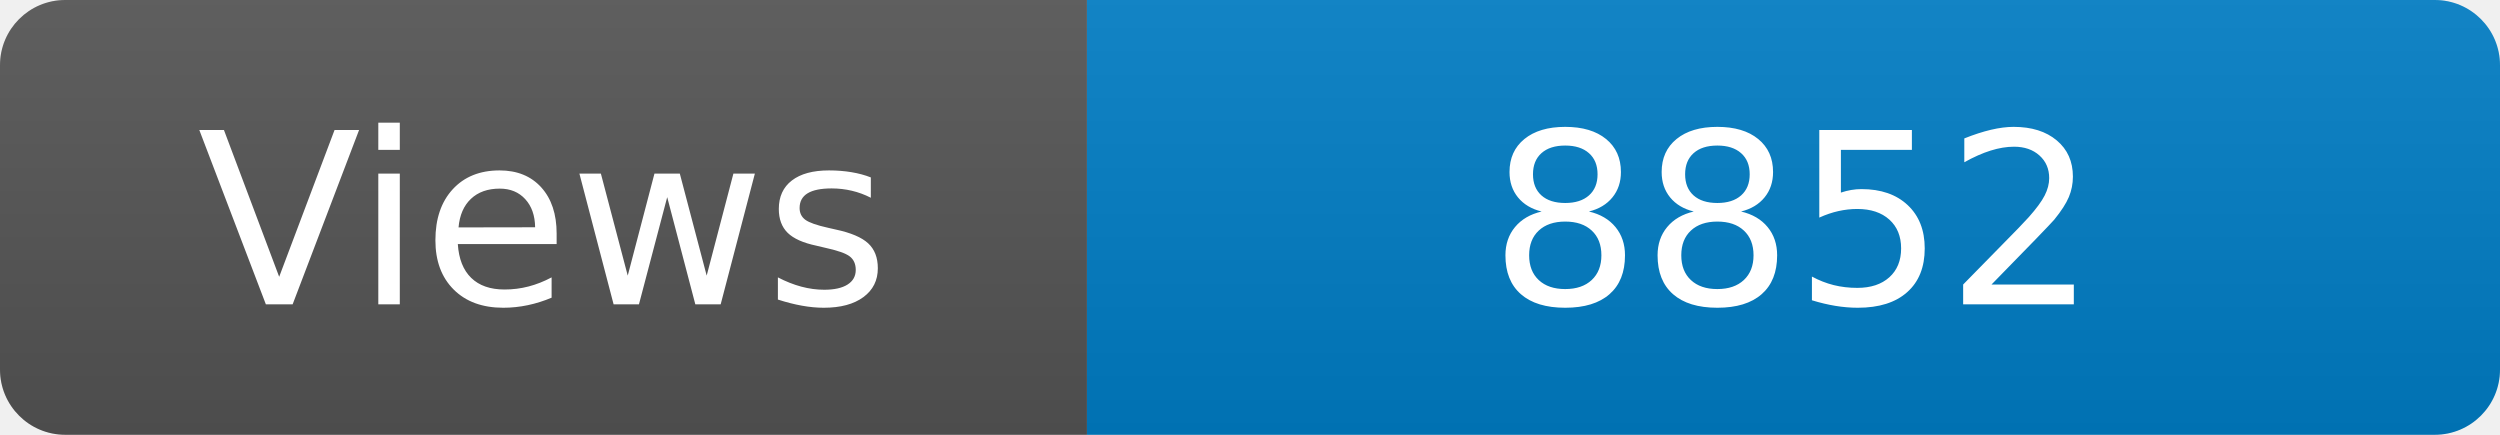
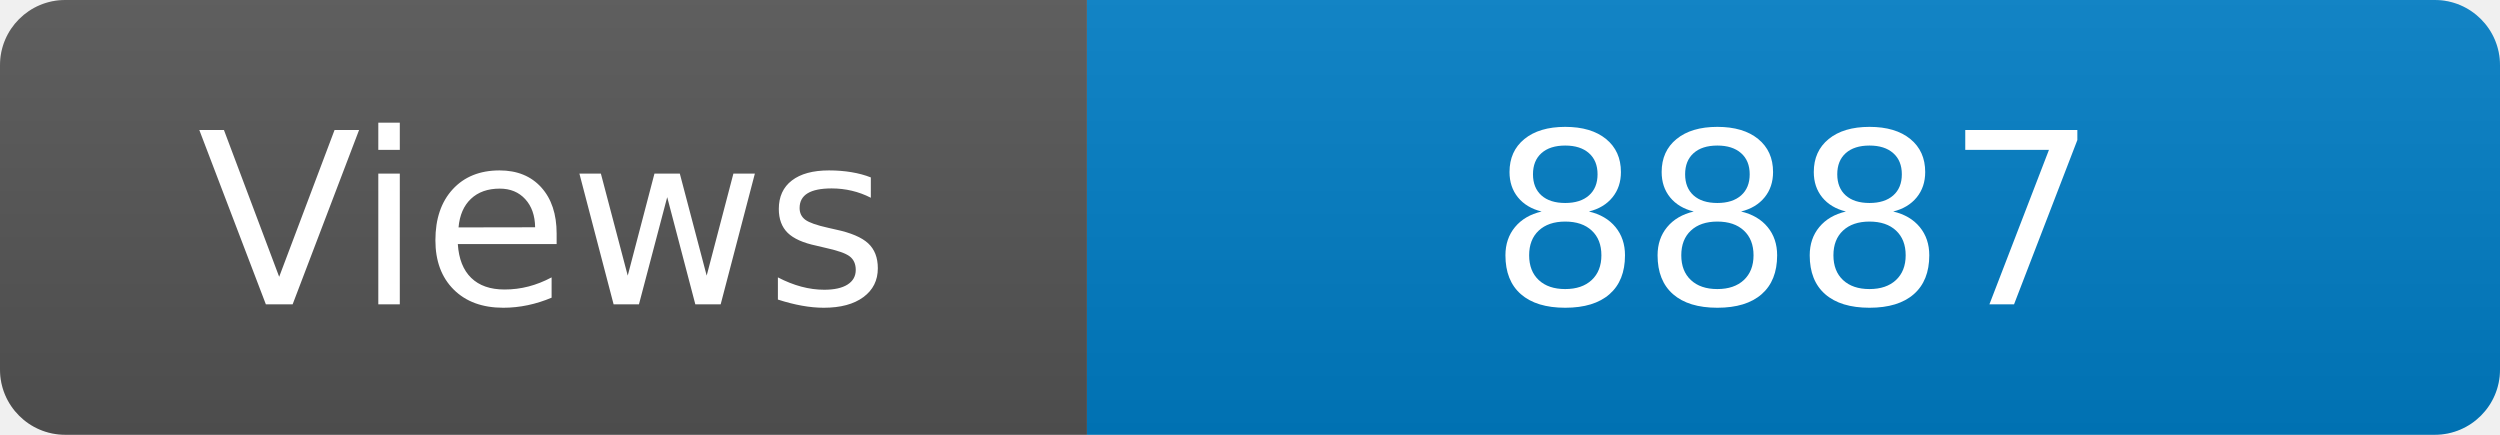
<svg xmlns="http://www.w3.org/2000/svg" width="115" height="20" role="img" aria-label="Maintained?: yes">
  <linearGradient id="s" x2="0" y2="100%">
    <stop offset="0" stop-color="#bbb" stop-opacity=".1" />
    <stop offset="1" stop-opacity=".1" />
  </linearGradient>
  <clipPath id="r">
    <rect width="115" height="20" rx="3" fill="#fff" />
  </clipPath>
  <g clip-path="url(#r)">
    <rect width="50" height="20" fill="#555" />
    <rect x="50" width="160" height="20" fill="#007ec6" />
    <rect width="115" height="20" fill="url(#s)" />
  </g>
  <g fill="#fff" text-anchor="middle" font-family="Verdana,Geneva,DejaVu Sans,sans-serif" font-size="110">
    <text x="250" y="140" transform="scale(.1)" fill="#fff">Views</text>
-     <text x="825" y="140" transform="scale(.1)" fill="#fff">8852</text>
+     <text x="825" y="140" transform="scale(.1)" fill="#fff">8887</text>
  </g>
</svg>
